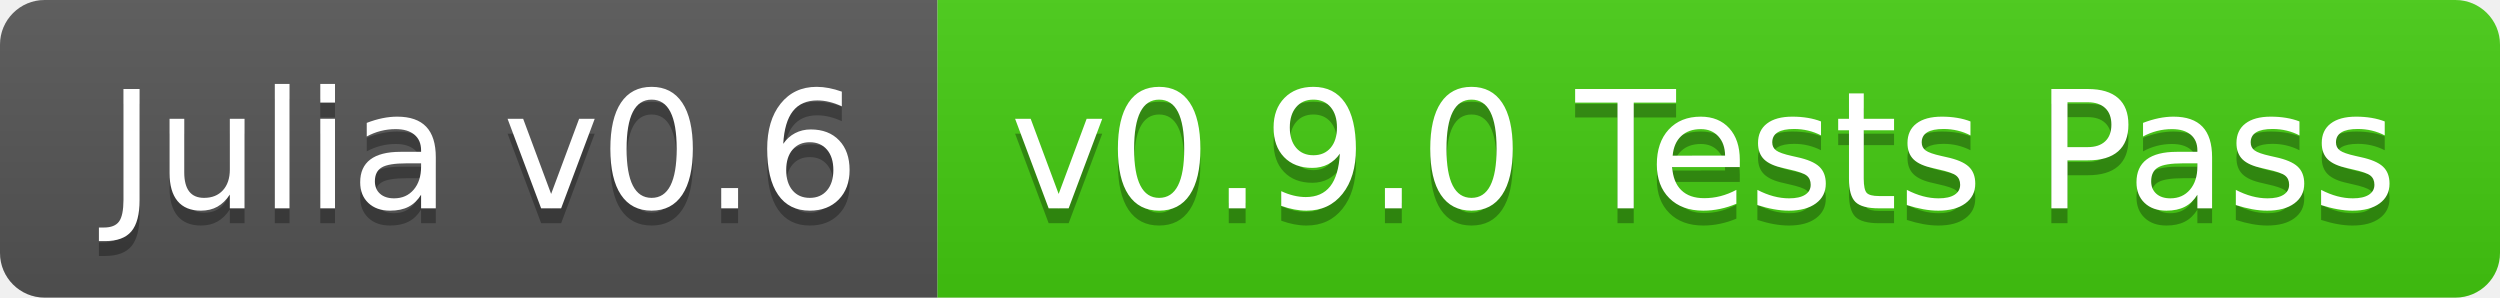
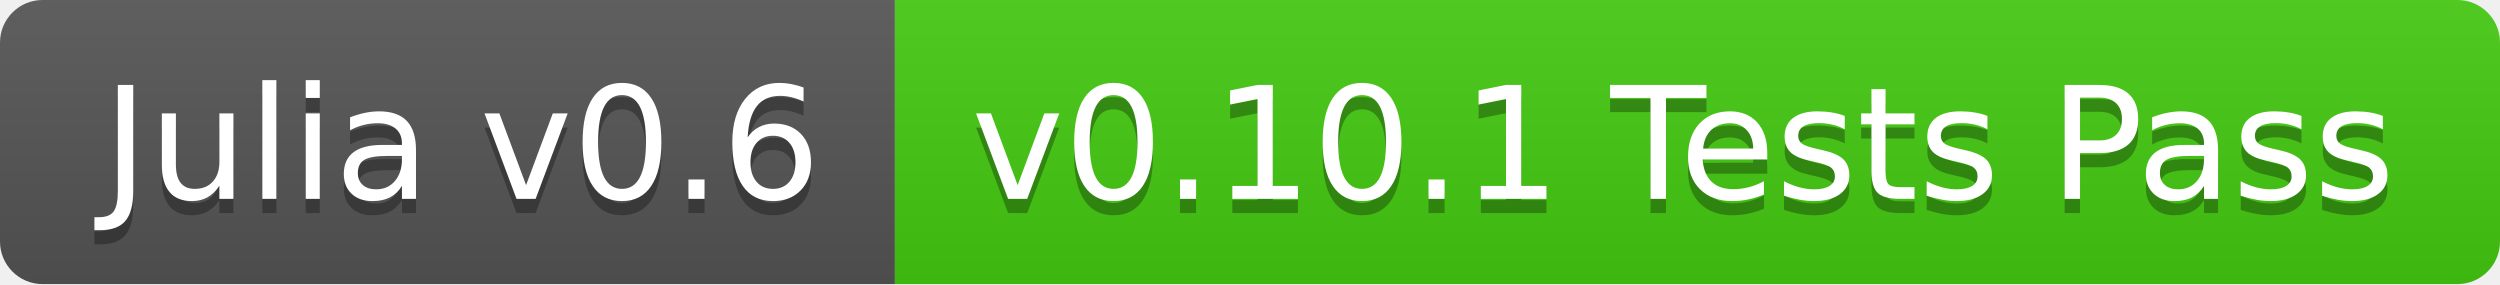
- <svg xmlns="http://www.w3.org/2000/svg" width="168" height="20">
+ <svg xmlns="http://www.w3.org/2000/svg" width="176" height="20">
  <linearGradient id="b" x2="0" y2="100%">
    <stop offset="0" stop-color="#bbb" stop-opacity=".1" />
    <stop offset="1" stop-opacity=".1" />
  </linearGradient>
  <clipPath id="a">
-     <rect width="168" height="20" rx="3" fill="#fff" />
+     <rect width="176" height="20" rx="3" fill="#fff" />
  </clipPath>
  <g clip-path="url(#a)">
    <path fill="#555" d="M0 0h63v20H0z" />
-     <path fill="#4c1" d="M63 0h105v20H63z" />
-     <path fill="url(#b)" d="M0 0h168v20H0z" />
+     <path fill="#4c1" d="M63 0h113v20H63z" />
+     <path fill="url(#b)" d="M0 0h176v20H0z" />
  </g>
  <g fill="#fff" text-anchor="middle" font-family="DejaVu Sans,Verdana,Geneva,sans-serif" font-size="110">
    <text x="325" y="150" fill="#010101" fill-opacity=".3" transform="scale(.1)" textLength="530">Julia v0.6</text>
    <text x="325" y="140" transform="scale(.1)" textLength="530">Julia v0.6</text>
-     <text x="1145" y="150" fill="#010101" fill-opacity=".3" transform="scale(.1)" textLength="950">v0.9.0 Tests Pass</text>
-     <text x="1145" y="140" transform="scale(.1)" textLength="950">v0.9.0 Tests Pass</text>
+     <text x="1185" y="150" fill="#010101" fill-opacity=".3" transform="scale(.1)" textLength="1030">v0.10.1 Tests Pass</text>
+     <text x="1185" y="140" transform="scale(.1)" textLength="1030">v0.10.1 Tests Pass</text>
  </g>
</svg>
